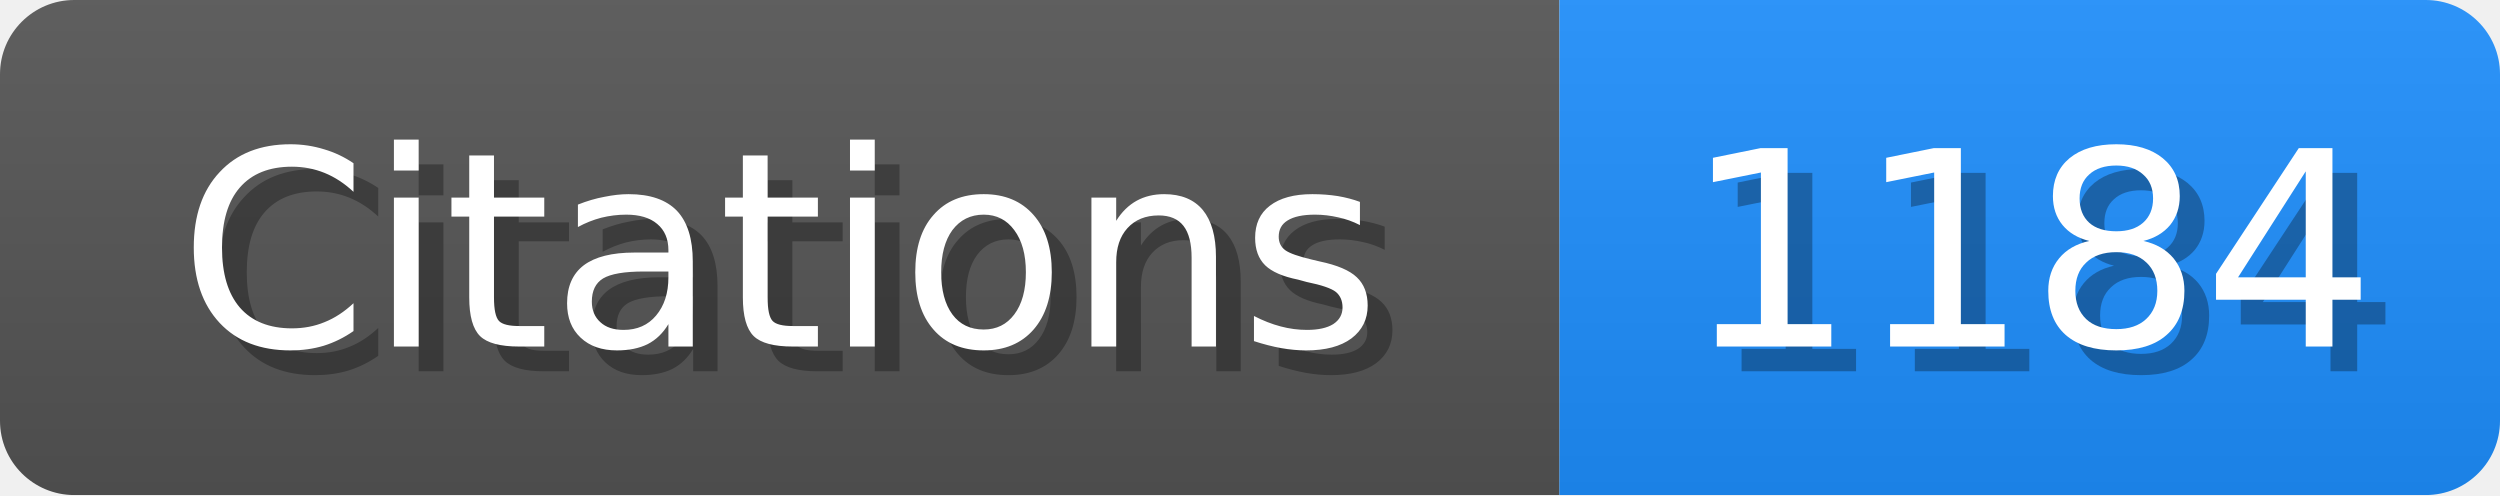
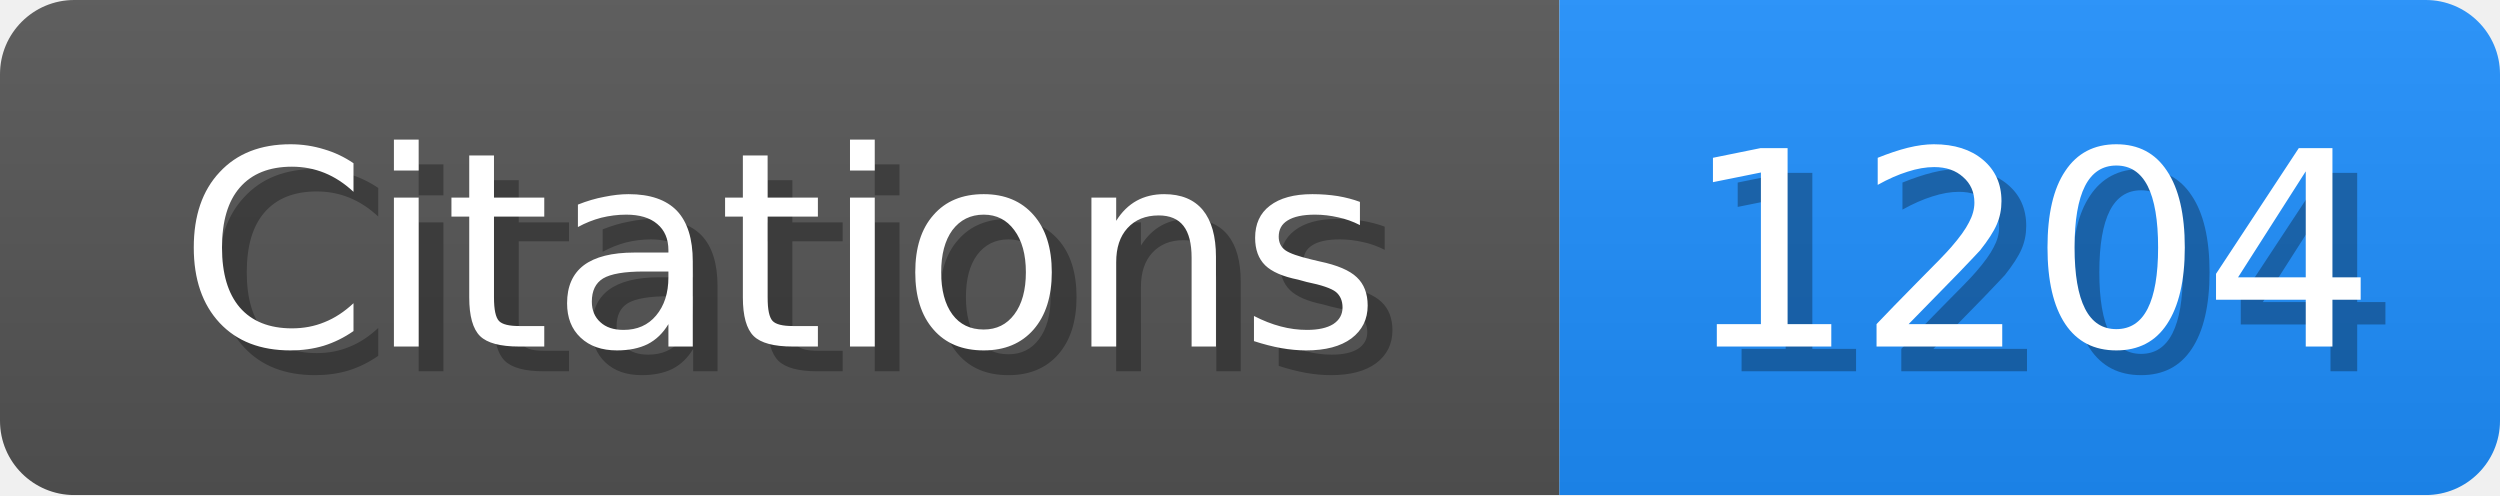
<svg xmlns="http://www.w3.org/2000/svg" width="101" height="20">
  <linearGradient id="b" x2="0" y2="100%">
    <stop offset="0" stop-color="#bbb" stop-opacity=".1" />
    <stop offset="1" stop-opacity=".1" />
  </linearGradient>
  <mask id="scholar_badge">
    <rect width="101" height="20" rx="3" fill="#fff" />
  </mask>
  <g mask="url(#scholar_badge)">
    <path fill="#555" d="M0 0h63v20H0z" />
    <path fill="#1E90FF" d="M63 0h38v20H63z" />
    <path fill="url(#b)" d="M0 0h101v20H0z" />
  </g>
  <g fill="#fff" text-anchor="middle" font-family="DejaVu Sans,Verdana,Geneva,sans-serif" font-size="11">
    <text x="32.5" y="15" fill="#010101" fill-opacity=".3">Citations</text>
    <text x="31.5" y="14">Citations</text>
  </g>
  <g fill="#fff" text-anchor="middle" font-family="DejaVu Sans,Verdana,Geneva,sans-serif" font-size="11">
-     <text x="83.0" y="15" fill="#010101" fill-opacity=".3">1184</text>
-     <text x="82.0" y="14">1184</text>
+     <text x="83.0" y="15" fill="#010101" fill-opacity=".3">1204</text>
+     <text x="82.0" y="14">1204</text>
  </g>
</svg>
